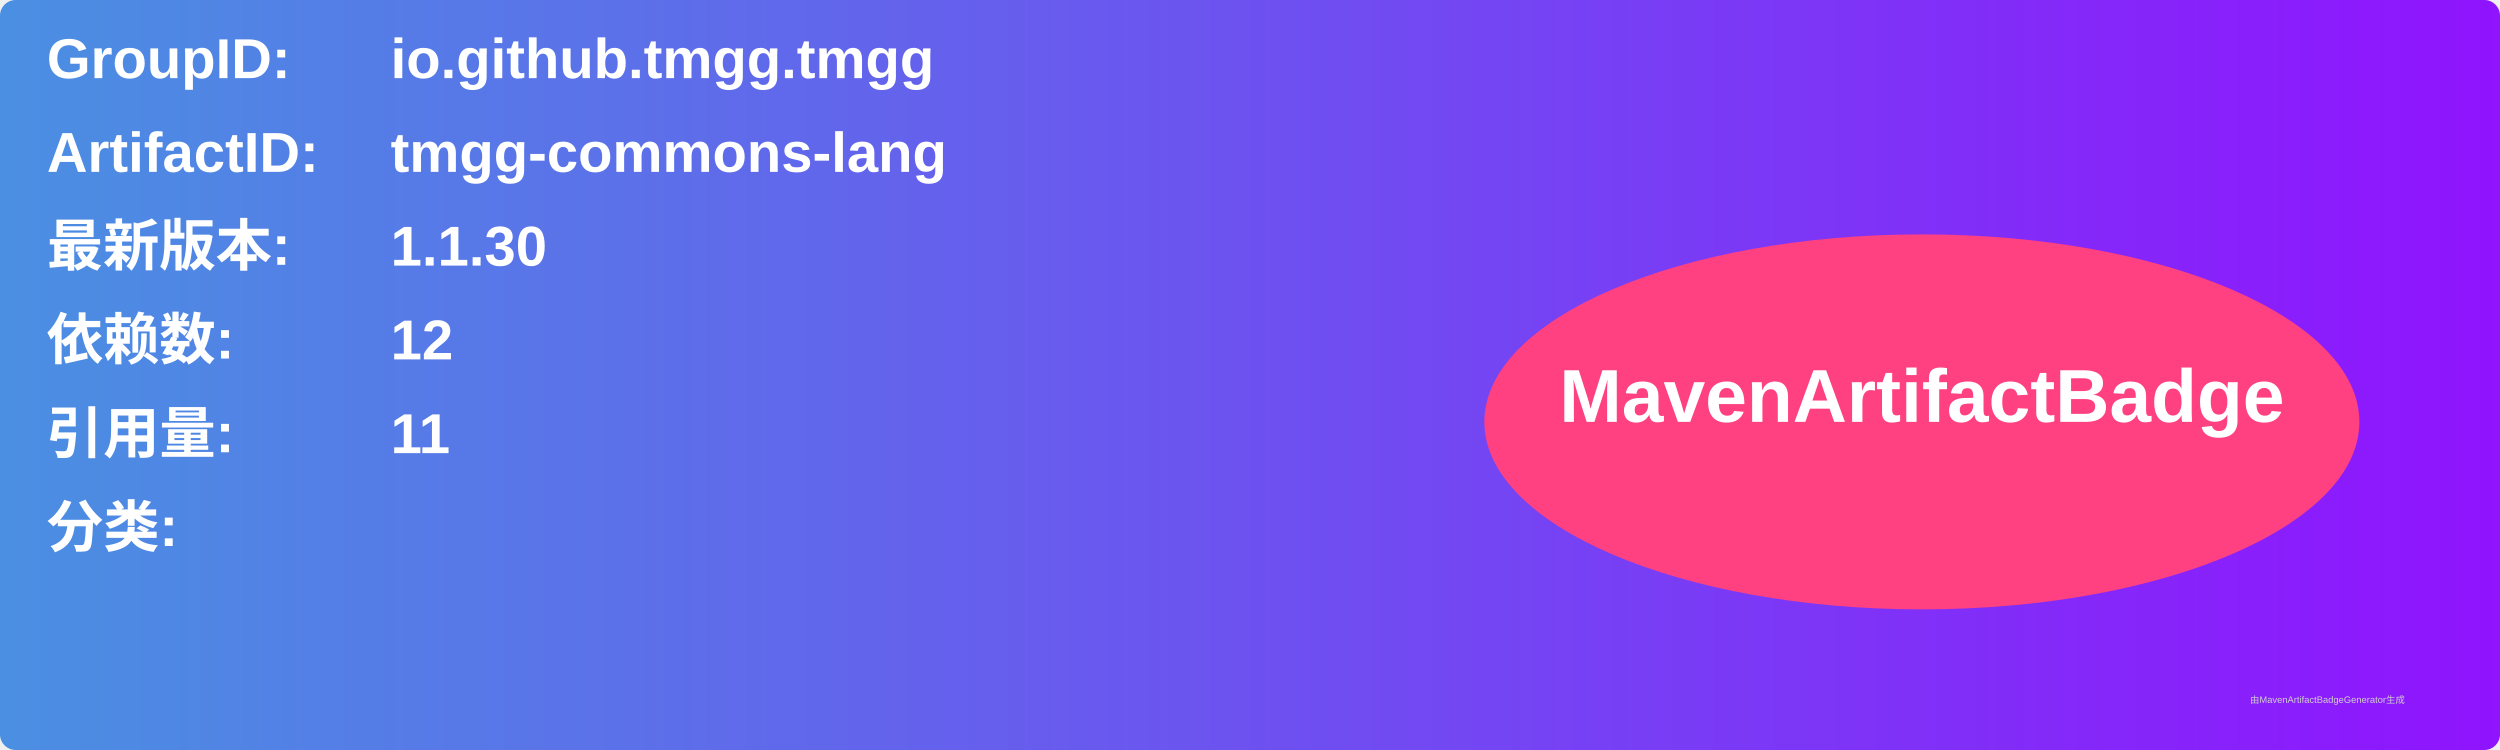
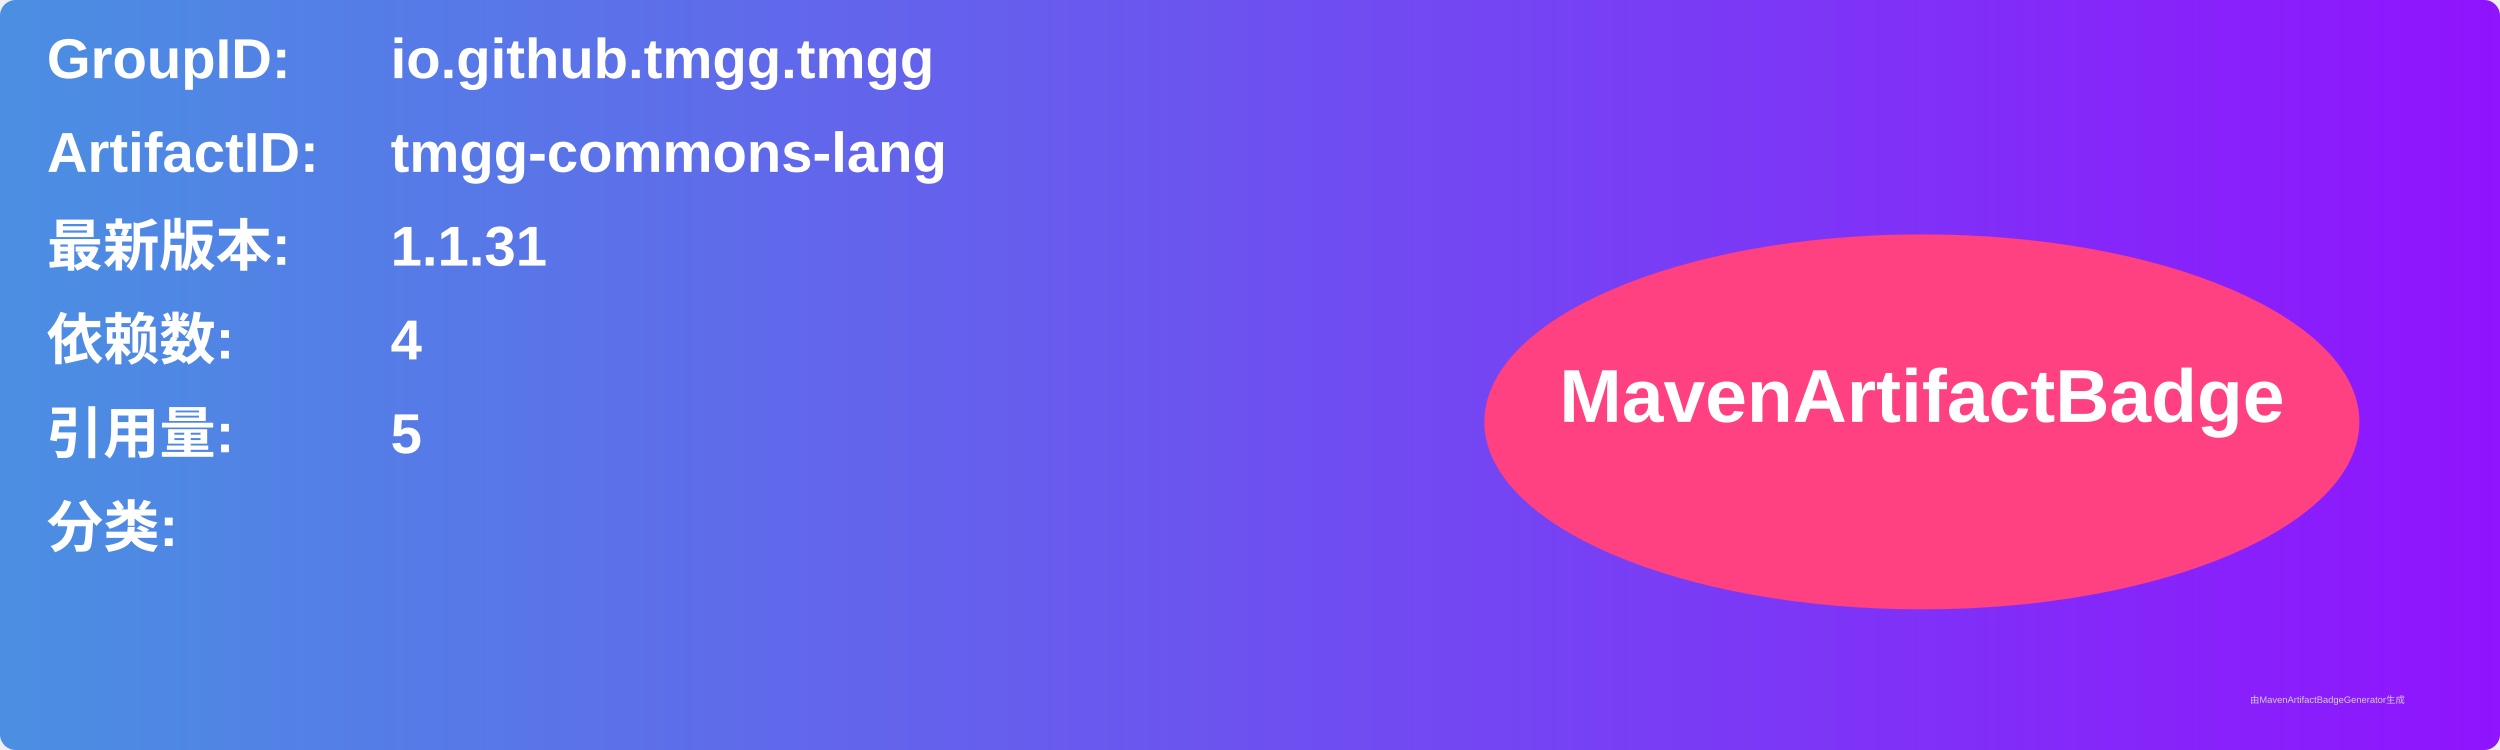
<svg xmlns="http://www.w3.org/2000/svg" width="800" height="240" viewBox="0 0 800 240">
  <linearGradient id="grad" x1="0%" y1="0%" x2="100%" y2="0%">
    <stop offset="0%" stop-color="#4a90e2" />
    <stop offset="100%" stop-color="#9013fe" />
  </linearGradient>
  <rect width="100%" height="100%" rx="5" ry="5" fill="url(#grad)" />
  <g transform="translate(15, 15)">
    <text x="0" y="10" font-family="Arial" font-size="18" fill="white" font-weight="bold" width="260">GroupID:</text>
    <text x="110" y="10" font-family="Arial" font-size="18" fill="white" font-weight="bold" width="460">io.github.tmgg.tmgg</text>
    <text x="0" y="40" font-family="Arial" font-size="18" fill="white" font-weight="bold" width="260">ArtifactID:</text>
    <text x="110" y="40" font-family="Arial" font-size="18" fill="white" font-weight="bold" width="460">tmgg-commons-lang</text>
    <text x="0" y="70" font-family="Arial" font-size="18" fill="white" font-weight="bold">最新版本:</text>
    <text x="110" y="70" font-family="Arial" font-size="18" fill="white" font-weight="bold">
-       <tspan font-weight="bold">1.1.30</tspan>
+       <tspan font-weight="bold">1.1.31</tspan>
    </text>
    <text x="0" y="100" font-family="Arial" font-size="18" fill="white" font-weight="bold">依赖数: </text>
    <text x="110" y="100" font-family="Arial" font-size="18" fill="white">
-       <tspan font-weight="bold">12</tspan>
+       <tspan font-weight="bold">4</tspan>
    </text>
    <text x="0" y="130" font-family="Arial" font-size="18" fill="white" font-weight="bold">引用量: </text>
    <text x="110" y="130" font-family="Arial" font-size="18" fill="white">
-       <tspan font-weight="bold">11</tspan>
+       <tspan font-weight="bold">5</tspan>
    </text>
    <text x="0" y="160" font-family="Arial" font-size="18" fill="white" font-weight="bold">分类:</text>
    <text x="10" y="190" font-family="Arial" font-size="10" fill="white">
      <tspan font-weight="bold" />
    </text>
    <ellipse cx="600" cy="120" rx="140" ry="60" fill="#ff4081" />
    <text x="600" y="120" text-anchor="middle" font-family="Arial" font-size="24" fill="white" font-weight="bold">MavenArtifactBadge</text>
  </g>
  <text x="720" y="225" font-family="Arial" font-size="3" fill="#d0d0d0">由MavenArtifactBadgeGenerator生成</text>
</svg>
